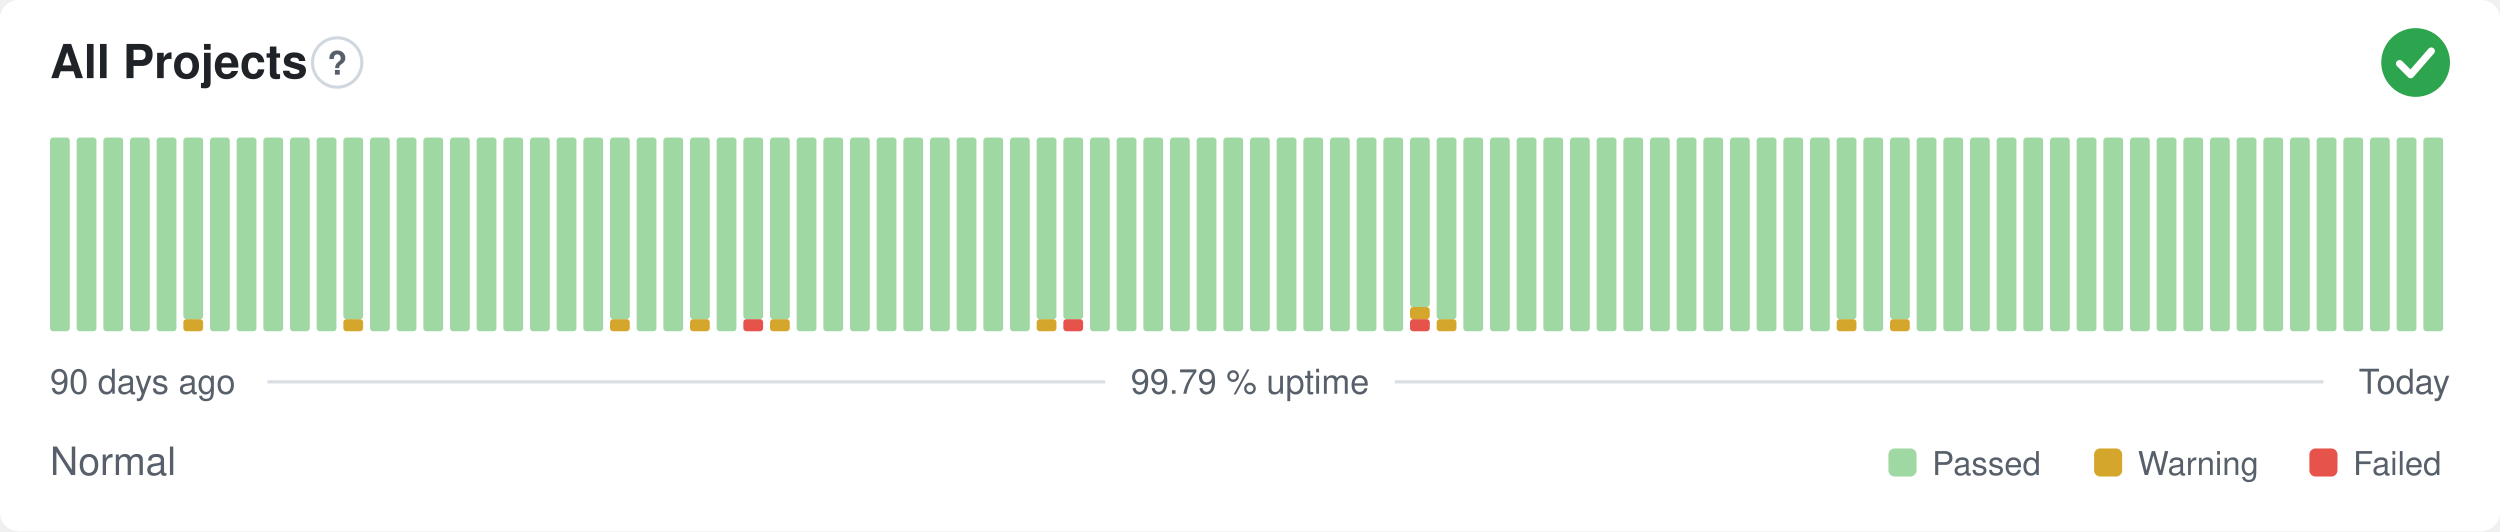
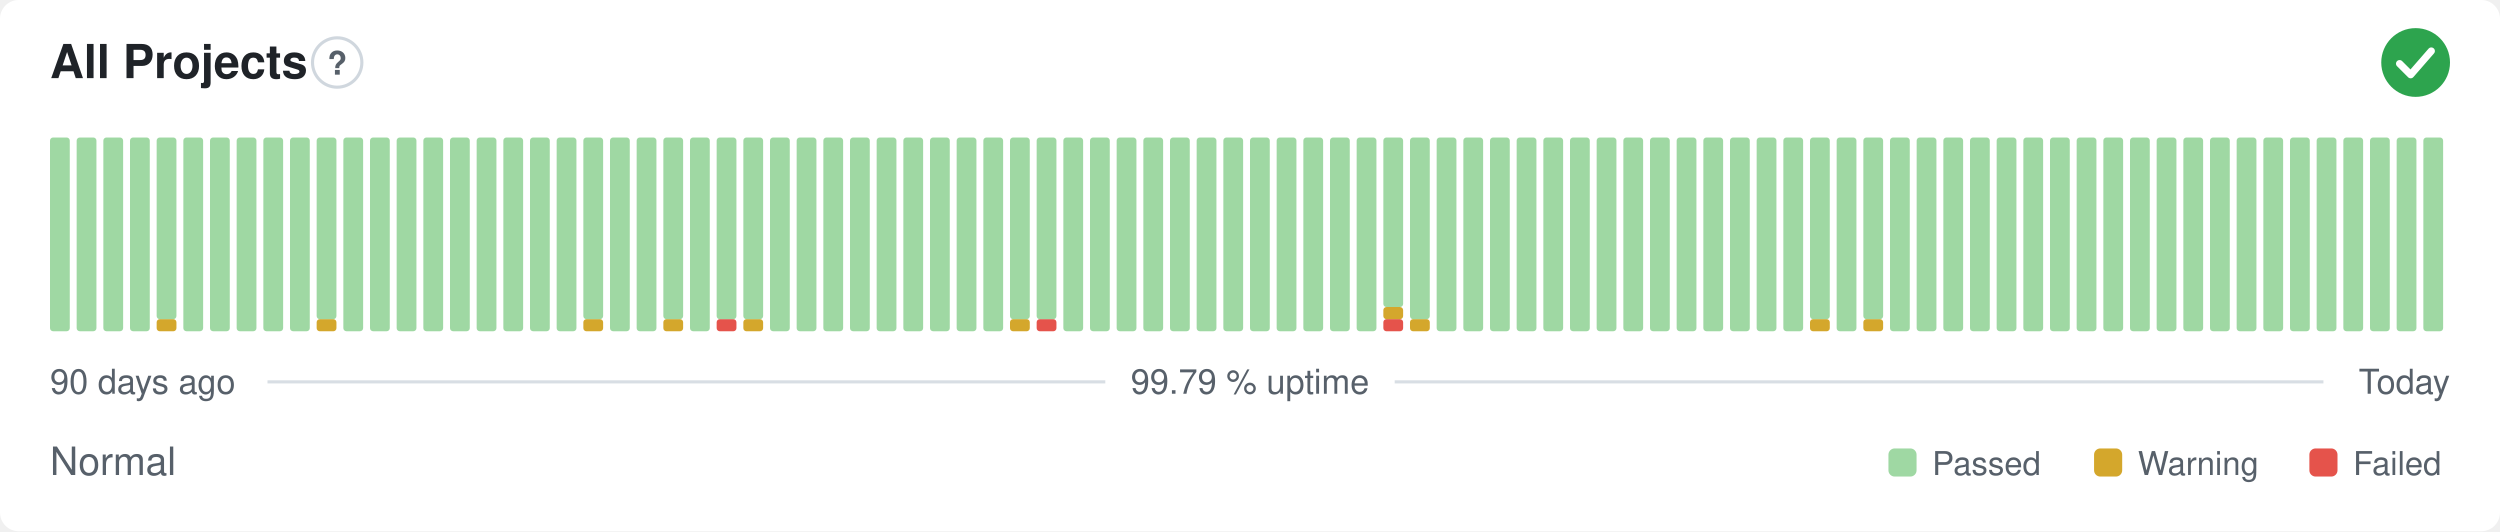
<svg xmlns="http://www.w3.org/2000/svg" width="800" height="170" viewBox="0 0 800 170" role="img" aria-label="All Projects: Normal, 99.79 % uptime over the last 90 days" font-family="-apple-system,BlinkMacSystemFont,'Segoe UI',Helvetica,Arial,sans-serif">
  <style>
    @media (prefers-color-scheme: dark) {
      .bg { fill: #0d1117 }
      .title { fill: #e6edf3 }
      .muted { fill: #8b949e }
      .hint { stroke: #30363d }
      .rule { stroke: #30363d }
      .nodata { fill: #21262d }
    }
  </style>
  <rect class="bg" width="800" height="170" rx="6" fill="#ffffff" />
  <text class="title" x="16" y="25" font-size="15" font-weight="600" fill="#1f2328">All Projects</text>
  <circle class="hint" cx="107.9" cy="20" r="7.9" fill="none" stroke="#d0d7de" stroke-width="1" />
  <text class="muted" x="107.9" y="23.9" text-anchor="middle" font-size="10.4" font-weight="700" fill="#57606a">?</text>
  <circle cx="773" cy="20" r="11" fill="#2da44e" />
  <path d="M767.87 20.37l3.54 3.54 6.60 -7.58" fill="none" stroke="#fff" stroke-width="2.31" stroke-linecap="round" stroke-linejoin="round" />
  <rect x="16.00" y="44.00" width="6.33" height="62.00" rx="1" fill="#9fd8a3" />
  <rect x="24.53" y="44.00" width="6.33" height="62.00" rx="1" fill="#9fd8a3" />
  <rect x="33.07" y="44.00" width="6.33" height="62.00" rx="1" fill="#9fd8a3" />
  <rect x="41.60" y="44.00" width="6.33" height="62.00" rx="1" fill="#9fd8a3" />
-   <rect x="50.13" y="44.00" width="6.33" height="62.00" rx="1" fill="#9fd8a3" />
-   <rect x="58.67" y="102.13" width="6.33" height="3.88" rx="1" fill="#d4a72c" />
-   <rect x="58.67" y="44.00" width="6.33" height="58.13" rx="1" fill="#9fd8a3" />
+   <rect x="50.13" y="102.13" width="6.33" height="3.88" rx="1" fill="#d4a72c" />
+   <rect x="50.13" y="44.00" width="6.33" height="58.13" rx="1" fill="#9fd8a3" />
+   <rect x="58.67" y="44.00" width="6.33" height="62.00" rx="1" fill="#9fd8a3" />
  <rect x="67.20" y="44.00" width="6.33" height="62.00" rx="1" fill="#9fd8a3" />
  <rect x="75.73" y="44.00" width="6.33" height="62.00" rx="1" fill="#9fd8a3" />
  <rect x="84.27" y="44.00" width="6.33" height="62.00" rx="1" fill="#9fd8a3" />
  <rect x="92.80" y="44.00" width="6.33" height="62.00" rx="1" fill="#9fd8a3" />
-   <rect x="101.33" y="44.00" width="6.33" height="62.00" rx="1" fill="#9fd8a3" />
-   <rect x="109.87" y="102.13" width="6.33" height="3.88" rx="1" fill="#d4a72c" />
-   <rect x="109.87" y="44.00" width="6.33" height="58.13" rx="1" fill="#9fd8a3" />
+   <rect x="101.33" y="102.13" width="6.33" height="3.88" rx="1" fill="#d4a72c" />
+   <rect x="101.33" y="44.00" width="6.33" height="58.13" rx="1" fill="#9fd8a3" />
+   <rect x="109.87" y="44.00" width="6.33" height="62.00" rx="1" fill="#9fd8a3" />
  <rect x="118.40" y="44.00" width="6.33" height="62.00" rx="1" fill="#9fd8a3" />
  <rect x="126.93" y="44.00" width="6.33" height="62.00" rx="1" fill="#9fd8a3" />
  <rect x="135.47" y="44.00" width="6.33" height="62.00" rx="1" fill="#9fd8a3" />
  <rect x="144.00" y="44.00" width="6.33" height="62.00" rx="1" fill="#9fd8a3" />
  <rect x="152.53" y="44.00" width="6.33" height="62.00" rx="1" fill="#9fd8a3" />
  <rect x="161.07" y="44.00" width="6.33" height="62.00" rx="1" fill="#9fd8a3" />
  <rect x="169.60" y="44.00" width="6.33" height="62.00" rx="1" fill="#9fd8a3" />
  <rect x="178.13" y="44.00" width="6.33" height="62.00" rx="1" fill="#9fd8a3" />
-   <rect x="186.67" y="44.00" width="6.33" height="62.00" rx="1" fill="#9fd8a3" />
-   <rect x="195.20" y="102.13" width="6.33" height="3.88" rx="1" fill="#d4a72c" />
-   <rect x="195.20" y="44.00" width="6.33" height="58.13" rx="1" fill="#9fd8a3" />
+   <rect x="186.67" y="102.13" width="6.33" height="3.88" rx="1" fill="#d4a72c" />
+   <rect x="186.67" y="44.00" width="6.33" height="58.13" rx="1" fill="#9fd8a3" />
+   <rect x="195.20" y="44.00" width="6.33" height="62.00" rx="1" fill="#9fd8a3" />
  <rect x="203.73" y="44.00" width="6.33" height="62.00" rx="1" fill="#9fd8a3" />
-   <rect x="212.27" y="44.00" width="6.33" height="62.00" rx="1" fill="#9fd8a3" />
-   <rect x="220.80" y="102.13" width="6.33" height="3.88" rx="1" fill="#d4a72c" />
-   <rect x="220.80" y="44.00" width="6.33" height="58.13" rx="1" fill="#9fd8a3" />
-   <rect x="229.33" y="44.00" width="6.33" height="62.00" rx="1" fill="#9fd8a3" />
-   <rect x="237.87" y="102.13" width="6.33" height="3.88" rx="1" fill="#e5534b" />
+   <rect x="212.27" y="102.13" width="6.33" height="3.88" rx="1" fill="#d4a72c" />
+   <rect x="212.27" y="44.00" width="6.33" height="58.13" rx="1" fill="#9fd8a3" />
+   <rect x="220.80" y="44.00" width="6.33" height="62.00" rx="1" fill="#9fd8a3" />
+   <rect x="229.33" y="102.13" width="6.33" height="3.88" rx="1" fill="#e5534b" />
+   <rect x="229.33" y="44.00" width="6.33" height="58.13" rx="1" fill="#9fd8a3" />
+   <rect x="237.87" y="102.13" width="6.33" height="3.88" rx="1" fill="#d4a72c" />
  <rect x="237.87" y="44.00" width="6.33" height="58.13" rx="1" fill="#9fd8a3" />
-   <rect x="246.40" y="102.13" width="6.33" height="3.88" rx="1" fill="#d4a72c" />
-   <rect x="246.40" y="44.00" width="6.33" height="58.13" rx="1" fill="#9fd8a3" />
+   <rect x="246.40" y="44.00" width="6.33" height="62.00" rx="1" fill="#9fd8a3" />
  <rect x="254.93" y="44.00" width="6.33" height="62.00" rx="1" fill="#9fd8a3" />
  <rect x="263.47" y="44.00" width="6.33" height="62.00" rx="1" fill="#9fd8a3" />
  <rect x="272.00" y="44.00" width="6.33" height="62.00" rx="1" fill="#9fd8a3" />
  <rect x="280.53" y="44.00" width="6.33" height="62.00" rx="1" fill="#9fd8a3" />
  <rect x="289.07" y="44.00" width="6.33" height="62.00" rx="1" fill="#9fd8a3" />
  <rect x="297.60" y="44.00" width="6.33" height="62.00" rx="1" fill="#9fd8a3" />
  <rect x="306.13" y="44.00" width="6.33" height="62.00" rx="1" fill="#9fd8a3" />
  <rect x="314.67" y="44.00" width="6.33" height="62.00" rx="1" fill="#9fd8a3" />
-   <rect x="323.20" y="44.00" width="6.33" height="62.00" rx="1" fill="#9fd8a3" />
-   <rect x="331.73" y="102.13" width="6.33" height="3.88" rx="1" fill="#d4a72c" />
+   <rect x="323.20" y="102.13" width="6.33" height="3.88" rx="1" fill="#d4a72c" />
+   <rect x="323.20" y="44.00" width="6.33" height="58.13" rx="1" fill="#9fd8a3" />
+   <rect x="331.73" y="102.13" width="6.33" height="3.88" rx="1" fill="#e5534b" />
  <rect x="331.73" y="44.00" width="6.33" height="58.13" rx="1" fill="#9fd8a3" />
-   <rect x="340.27" y="102.13" width="6.33" height="3.88" rx="1" fill="#e5534b" />
-   <rect x="340.27" y="44.00" width="6.33" height="58.13" rx="1" fill="#9fd8a3" />
+   <rect x="340.27" y="44.00" width="6.33" height="62.00" rx="1" fill="#9fd8a3" />
  <rect x="348.80" y="44.00" width="6.33" height="62.00" rx="1" fill="#9fd8a3" />
  <rect x="357.33" y="44.00" width="6.33" height="62.00" rx="1" fill="#9fd8a3" />
  <rect x="365.87" y="44.00" width="6.33" height="62.00" rx="1" fill="#9fd8a3" />
  <rect x="374.40" y="44.00" width="6.33" height="62.00" rx="1" fill="#9fd8a3" />
  <rect x="382.93" y="44.00" width="6.33" height="62.00" rx="1" fill="#9fd8a3" />
  <rect x="391.47" y="44.00" width="6.33" height="62.00" rx="1" fill="#9fd8a3" />
  <rect x="400.00" y="44.00" width="6.33" height="62.00" rx="1" fill="#9fd8a3" />
  <rect x="408.53" y="44.00" width="6.33" height="62.00" rx="1" fill="#9fd8a3" />
  <rect x="417.07" y="44.00" width="6.33" height="62.00" rx="1" fill="#9fd8a3" />
  <rect x="425.60" y="44.00" width="6.33" height="62.00" rx="1" fill="#9fd8a3" />
  <rect x="434.13" y="44.00" width="6.33" height="62.00" rx="1" fill="#9fd8a3" />
-   <rect x="442.67" y="44.00" width="6.33" height="62.00" rx="1" fill="#9fd8a3" />
-   <rect x="451.20" y="102.13" width="6.33" height="3.88" rx="1" fill="#e5534b" />
-   <rect x="451.20" y="98.25" width="6.33" height="3.88" rx="1" fill="#d4a72c" />
-   <rect x="451.20" y="44.00" width="6.33" height="54.25" rx="1" fill="#9fd8a3" />
-   <rect x="459.73" y="102.13" width="6.33" height="3.88" rx="1" fill="#d4a72c" />
-   <rect x="459.73" y="44.00" width="6.33" height="58.13" rx="1" fill="#9fd8a3" />
+   <rect x="442.67" y="102.13" width="6.33" height="3.88" rx="1" fill="#e5534b" />
+   <rect x="442.67" y="98.25" width="6.33" height="3.88" rx="1" fill="#d4a72c" />
+   <rect x="442.67" y="44.00" width="6.33" height="54.25" rx="1" fill="#9fd8a3" />
+   <rect x="451.20" y="102.13" width="6.33" height="3.88" rx="1" fill="#d4a72c" />
+   <rect x="451.20" y="44.00" width="6.33" height="58.13" rx="1" fill="#9fd8a3" />
+   <rect x="459.73" y="44.00" width="6.33" height="62.00" rx="1" fill="#9fd8a3" />
  <rect x="468.27" y="44.00" width="6.33" height="62.00" rx="1" fill="#9fd8a3" />
  <rect x="476.80" y="44.00" width="6.33" height="62.00" rx="1" fill="#9fd8a3" />
  <rect x="485.33" y="44.00" width="6.33" height="62.00" rx="1" fill="#9fd8a3" />
  <rect x="493.87" y="44.00" width="6.33" height="62.00" rx="1" fill="#9fd8a3" />
  <rect x="502.40" y="44.00" width="6.33" height="62.00" rx="1" fill="#9fd8a3" />
  <rect x="510.93" y="44.00" width="6.33" height="62.00" rx="1" fill="#9fd8a3" />
  <rect x="519.47" y="44.00" width="6.33" height="62.00" rx="1" fill="#9fd8a3" />
  <rect x="528.00" y="44.00" width="6.33" height="62.00" rx="1" fill="#9fd8a3" />
  <rect x="536.53" y="44.00" width="6.33" height="62.00" rx="1" fill="#9fd8a3" />
  <rect x="545.07" y="44.00" width="6.33" height="62.00" rx="1" fill="#9fd8a3" />
  <rect x="553.60" y="44.00" width="6.33" height="62.00" rx="1" fill="#9fd8a3" />
  <rect x="562.13" y="44.00" width="6.33" height="62.00" rx="1" fill="#9fd8a3" />
  <rect x="570.67" y="44.00" width="6.33" height="62.00" rx="1" fill="#9fd8a3" />
-   <rect x="579.20" y="44.00" width="6.33" height="62.00" rx="1" fill="#9fd8a3" />
-   <rect x="587.73" y="102.13" width="6.33" height="3.88" rx="1" fill="#d4a72c" />
-   <rect x="587.73" y="44.00" width="6.33" height="58.13" rx="1" fill="#9fd8a3" />
-   <rect x="596.27" y="44.00" width="6.33" height="62.00" rx="1" fill="#9fd8a3" />
-   <rect x="604.80" y="102.13" width="6.33" height="3.88" rx="1" fill="#d4a72c" />
-   <rect x="604.80" y="44.00" width="6.33" height="58.13" rx="1" fill="#9fd8a3" />
+   <rect x="579.20" y="102.13" width="6.33" height="3.88" rx="1" fill="#d4a72c" />
+   <rect x="579.20" y="44.00" width="6.33" height="58.13" rx="1" fill="#9fd8a3" />
+   <rect x="587.73" y="44.00" width="6.33" height="62.00" rx="1" fill="#9fd8a3" />
+   <rect x="596.27" y="102.13" width="6.33" height="3.88" rx="1" fill="#d4a72c" />
+   <rect x="596.27" y="44.00" width="6.33" height="58.13" rx="1" fill="#9fd8a3" />
+   <rect x="604.80" y="44.00" width="6.33" height="62.00" rx="1" fill="#9fd8a3" />
  <rect x="613.33" y="44.00" width="6.33" height="62.00" rx="1" fill="#9fd8a3" />
  <rect x="621.87" y="44.00" width="6.33" height="62.00" rx="1" fill="#9fd8a3" />
  <rect x="630.40" y="44.00" width="6.33" height="62.00" rx="1" fill="#9fd8a3" />
  <rect x="638.93" y="44.00" width="6.33" height="62.00" rx="1" fill="#9fd8a3" />
  <rect x="647.47" y="44.00" width="6.33" height="62.00" rx="1" fill="#9fd8a3" />
  <rect x="656.00" y="44.00" width="6.33" height="62.00" rx="1" fill="#9fd8a3" />
  <rect x="664.53" y="44.00" width="6.33" height="62.00" rx="1" fill="#9fd8a3" />
  <rect x="673.07" y="44.00" width="6.33" height="62.00" rx="1" fill="#9fd8a3" />
  <rect x="681.60" y="44.00" width="6.33" height="62.00" rx="1" fill="#9fd8a3" />
  <rect x="690.13" y="44.00" width="6.33" height="62.00" rx="1" fill="#9fd8a3" />
  <rect x="698.67" y="44.00" width="6.33" height="62.00" rx="1" fill="#9fd8a3" />
  <rect x="707.20" y="44.00" width="6.33" height="62.00" rx="1" fill="#9fd8a3" />
  <rect x="715.73" y="44.00" width="6.33" height="62.00" rx="1" fill="#9fd8a3" />
  <rect x="724.27" y="44.00" width="6.33" height="62.00" rx="1" fill="#9fd8a3" />
  <rect x="732.80" y="44.00" width="6.33" height="62.00" rx="1" fill="#9fd8a3" />
  <rect x="741.33" y="44.00" width="6.33" height="62.00" rx="1" fill="#9fd8a3" />
  <rect x="749.87" y="44.00" width="6.33" height="62.00" rx="1" fill="#9fd8a3" />
  <rect x="758.40" y="44.00" width="6.33" height="62.00" rx="1" fill="#9fd8a3" />
  <rect x="766.93" y="44.00" width="6.33" height="62.00" rx="1" fill="#9fd8a3" />
  <rect x="775.47" y="44.00" width="6.33" height="62.00" rx="1" fill="#9fd8a3" />
  <text class="muted" x="16" y="126" font-size="11" fill="#57606a">90 days ago</text>
  <text class="muted" x="400" y="126" text-anchor="middle" font-size="11" fill="#57606a">99.79 % uptime</text>
  <text class="muted" x="784" y="126" text-anchor="end" font-size="11" fill="#57606a">Today</text>
  <line class="rule" x1="85.6" y1="122.2" x2="353.7" y2="122.2" stroke="#d8dee4" stroke-width="1" />
  <line class="rule" x1="446.3" y1="122.2" x2="743.5" y2="122.2" stroke="#d8dee4" stroke-width="1" />
  <text class="muted" x="16" y="152" font-size="12.5" fill="#57606a">Normal</text>
  <rect x="604.3" y="143.5" width="9.0" height="9.0" rx="2" fill="#9fd8a3" />
  <text class="muted" x="618.3" y="152" font-size="10.5" fill="#57606a">Passed</text>
  <rect x="670.1" y="143.5" width="9.0" height="9.0" rx="2" fill="#d4a72c" />
  <text class="muted" x="684.1" y="152" font-size="10.5" fill="#57606a">Warning</text>
  <rect x="739.0" y="143.5" width="9.0" height="9.0" rx="2" fill="#e5534b" />
  <text class="muted" x="753.0" y="152" font-size="10.5" fill="#57606a">Failed</text>
</svg>
